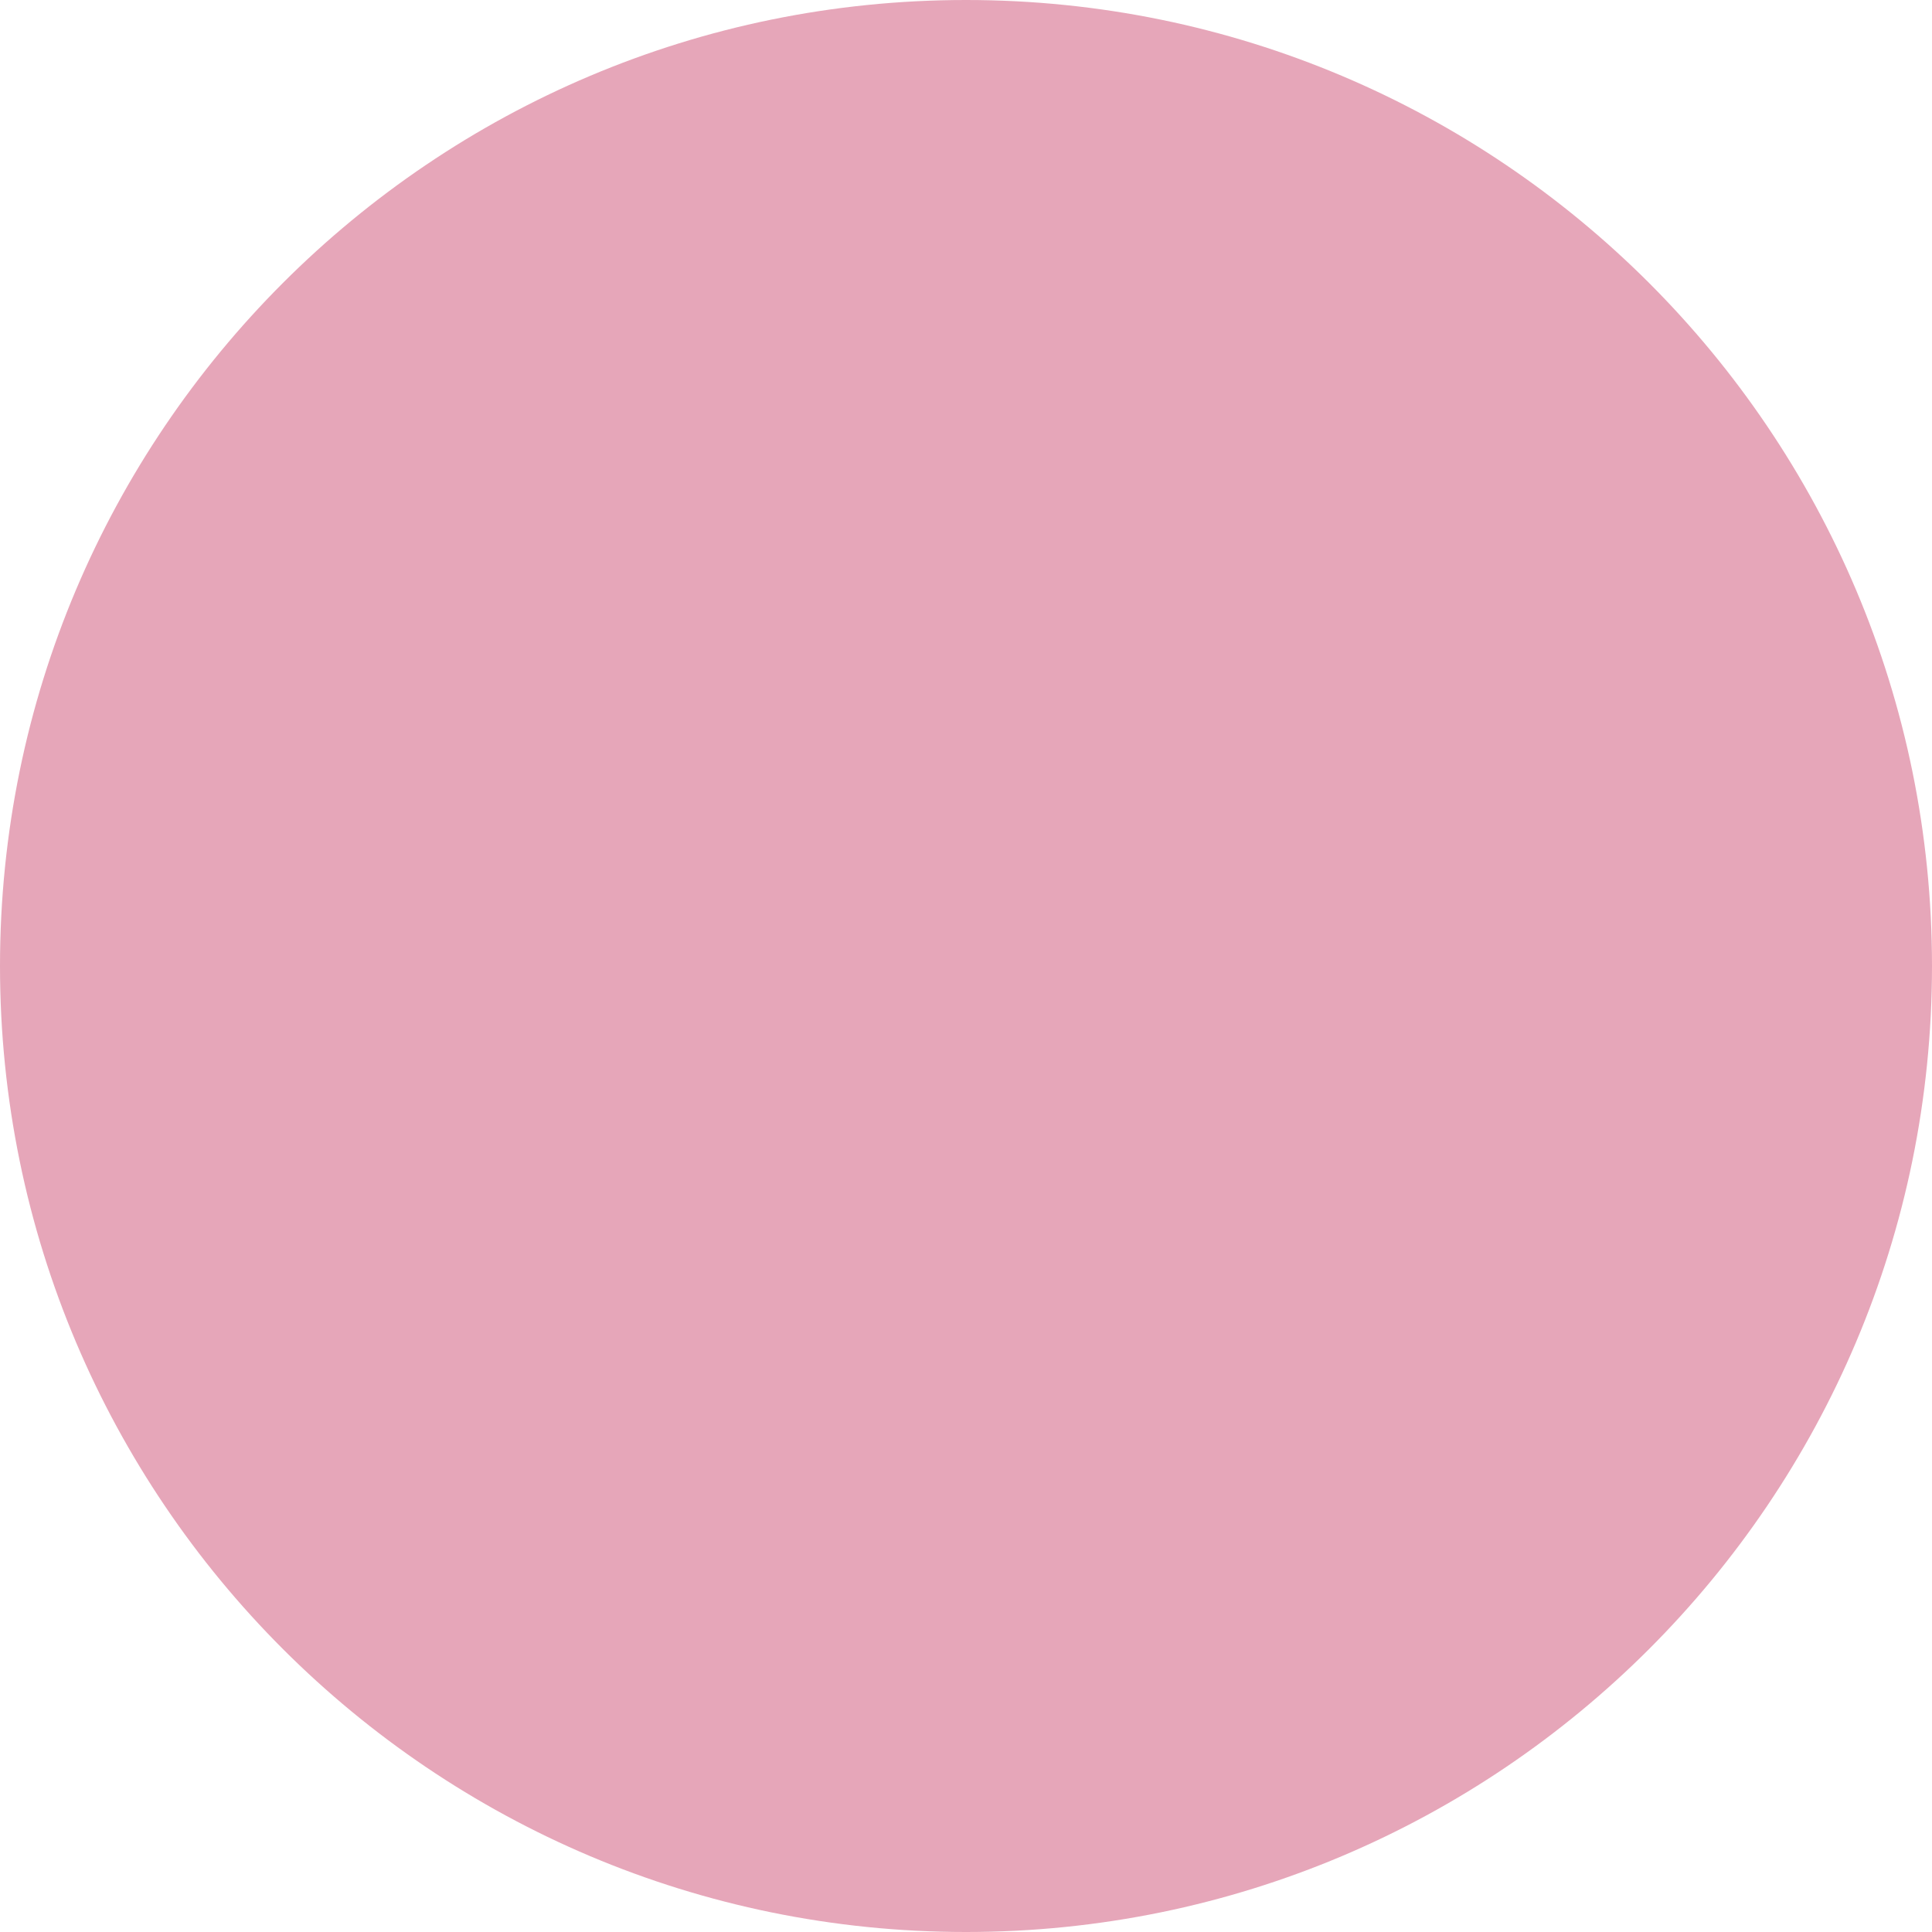
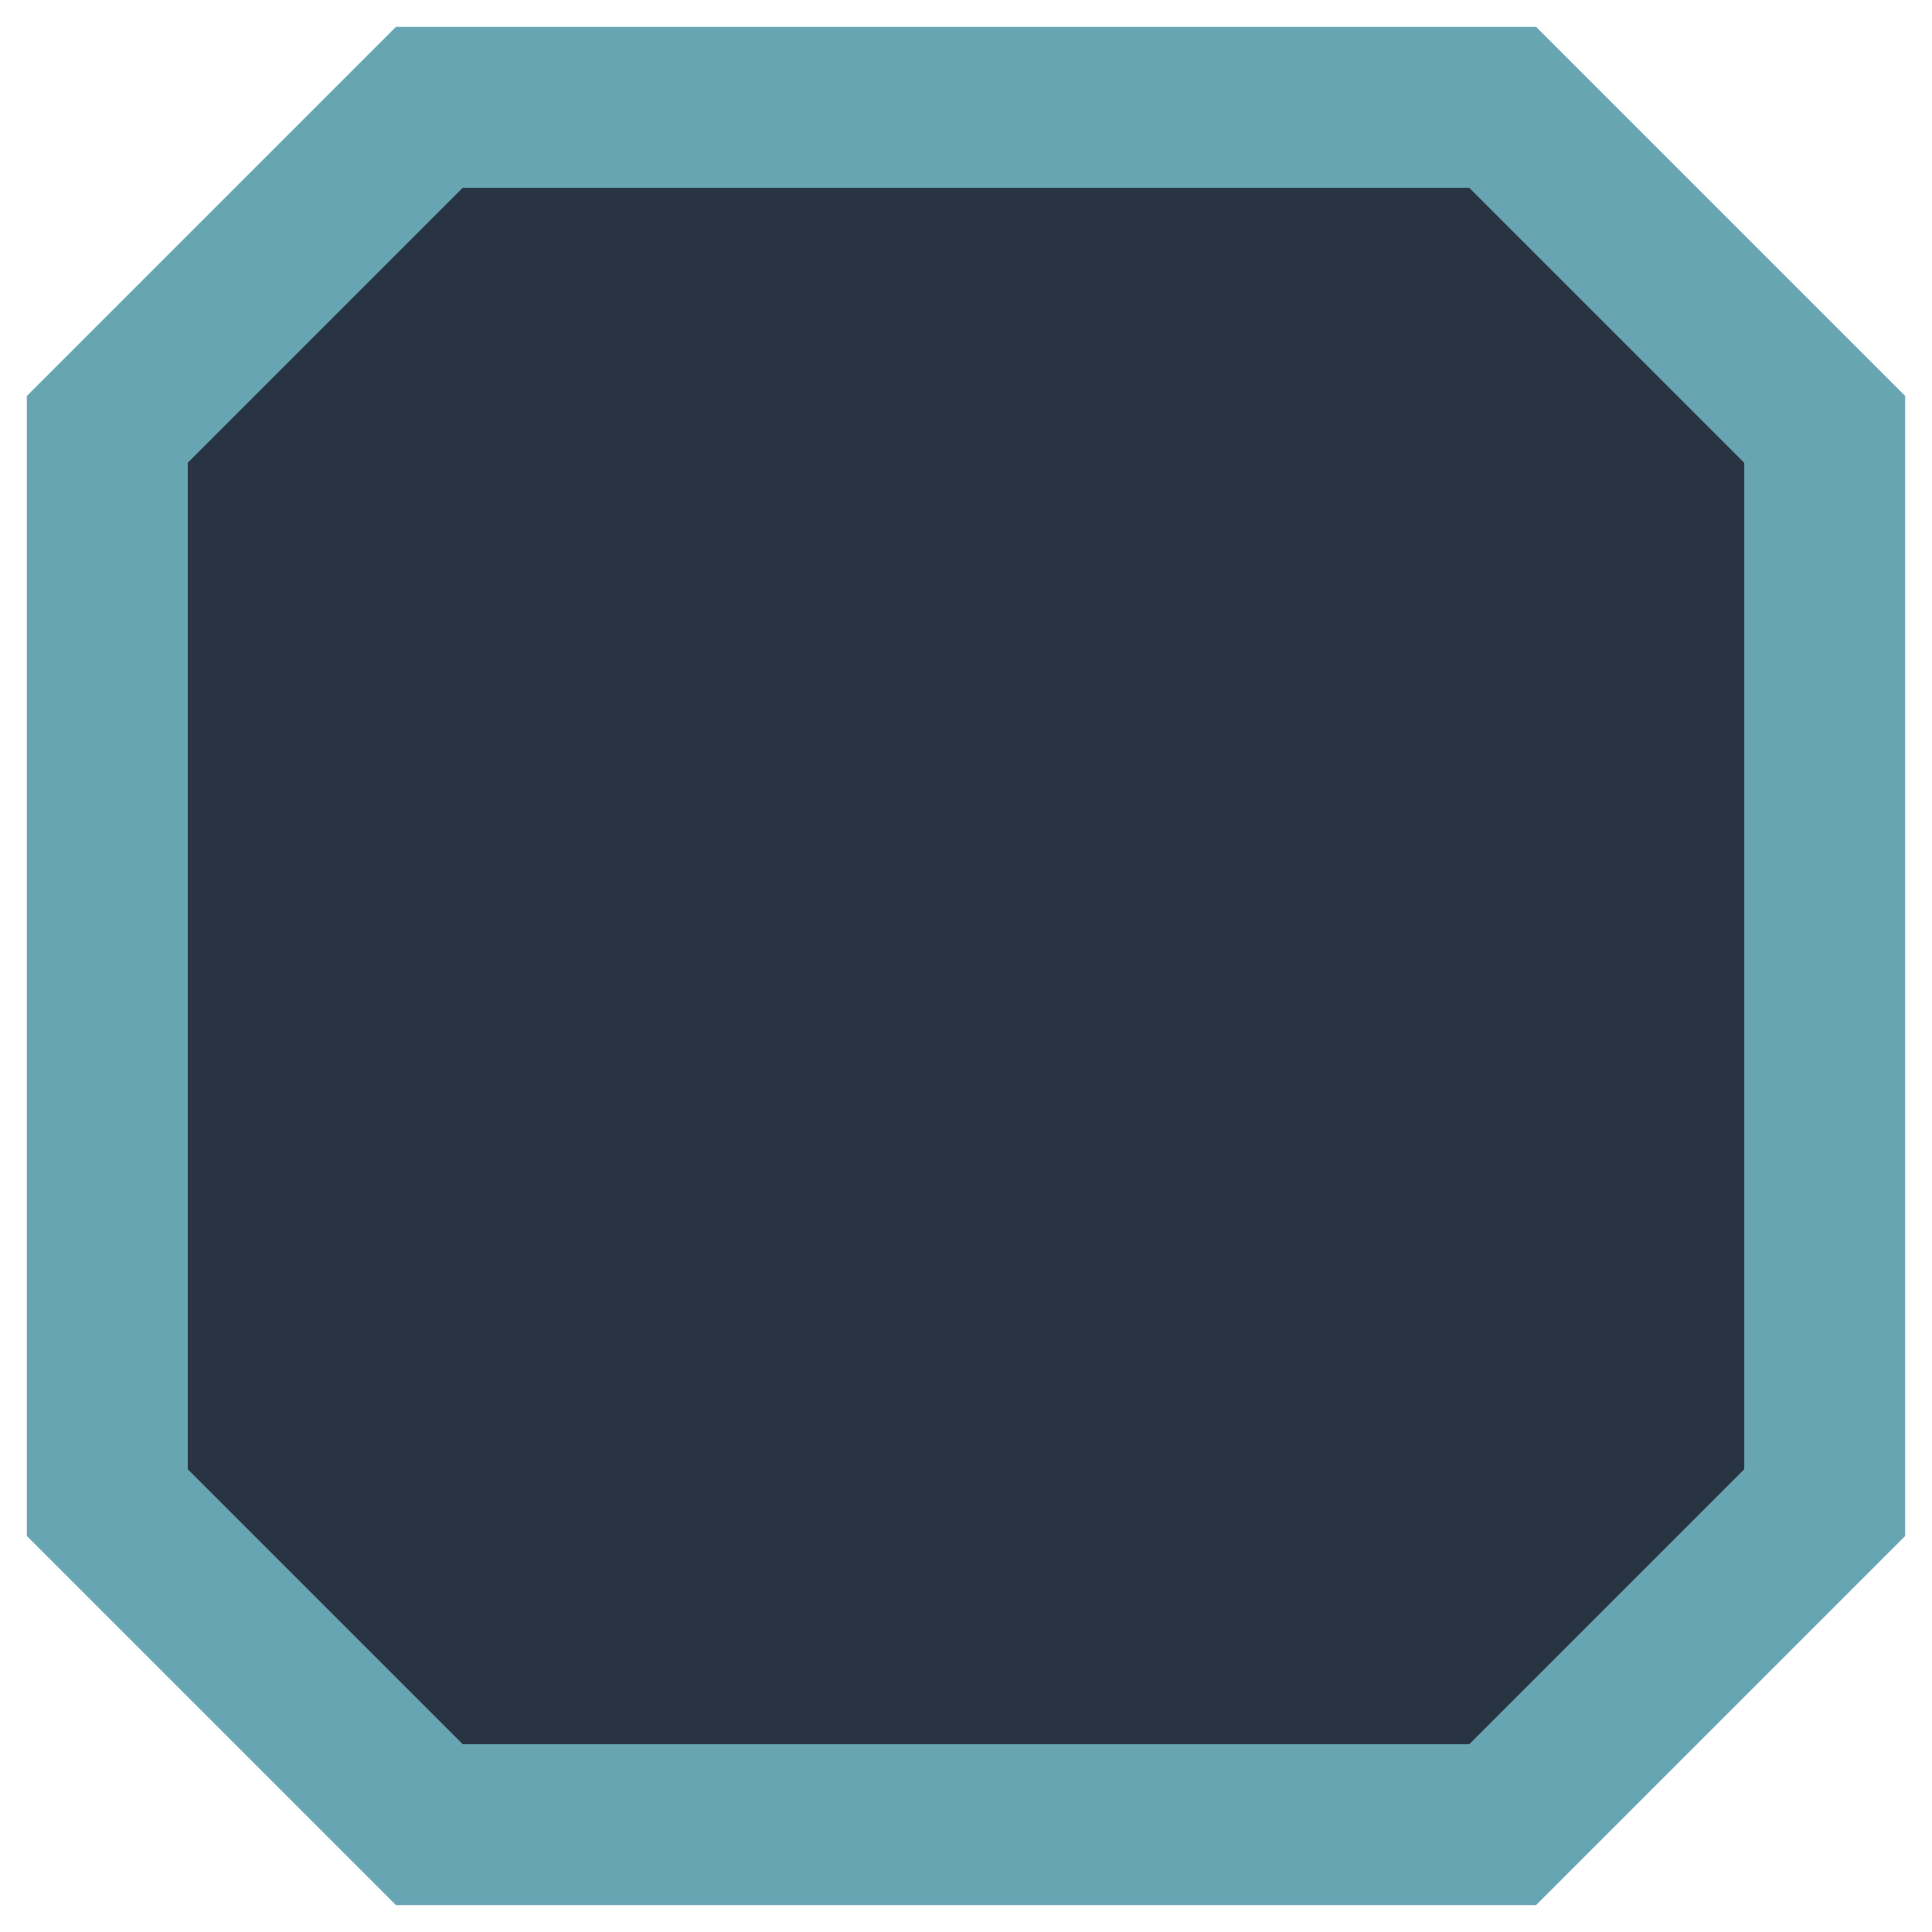
<svg xmlns="http://www.w3.org/2000/svg" width="18" height="18" viewBox="0 0 18 18">
-   <svg x="0.0" y="0.0" width="18" height="18" viewBox="0 0 18 18" fill="none">
-     <circle cx="9" cy="9" r="9" fill="#e6a6b9" />
-   </svg>
+   <path d="M4 1H14L17 4V14L14 17H4L1 14V4Z" fill="#293443" stroke="#68a5b3" stroke-width="1.5" />
</svg>
